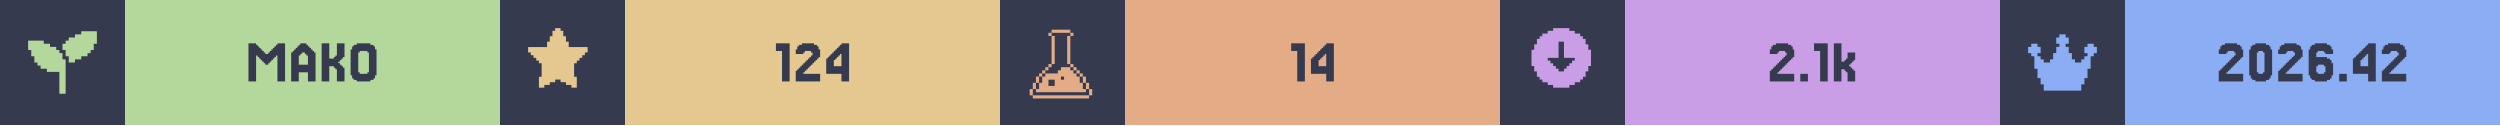
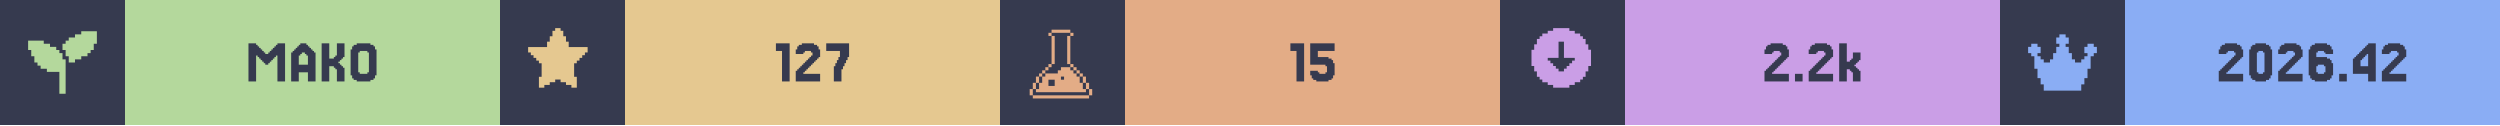
<svg xmlns="http://www.w3.org/2000/svg" width="1200" viewBox="0 0 200 10">
  <g>
    <rect width="200" height="10" fill="#363a4f" />
    <g class="badge" transform="translate(0 0)">
      <path transform="translate(2 2) scale(0.25)" fill="#b4d89c" d="M 18 2 L 18 3 L 16 3 L 16 4 L 14 4 L 14 5 L 13 5 L 13 6 L 12 6 L 12 8 L 13 8 L 13 10 L 14 10 L 14 12 L 16 12 L 16 11 L 18 11 L 18 10 L 20 10 L 20 9 L 21 9 L 21 8 L 22 8 L 22 6 L 23 6 L 23 2 L 18 2 z M 1 5 L 1 8 L 2 8 L 2 10 L 3 10 L 3 12 L 4 12 L 4 13 L 5 13 L 5 14 L 7 14 L 7 15 L 11 15 L 11 22 L 13 22 L 13 11 L 12 11 L 12 9 L 11 9 L 11 8 L 10 8 L 10 7 L 8 7 L 8 6 L 6 6 L 6 5 L 1 5 z" />
      <rect fill="#b4d89c" width="30" height="10" x="10" y="0" />
      <path fill="#363a4f" d="M21.463 5.053V5.175H21.22V5.053H21.098V4.931H20.976V4.809H20.854V4.687H20.732V4.565H20.61V4.443H20.488V6.516H19.878V3.467H20.488V3.589H20.61V3.711H20.732V3.833H20.854V3.955H20.976V4.077H21.098V4.199H21.22V4.321H21.463V4.199H21.585V4.077H21.707V3.955H21.829V3.833H21.951V3.711H22.073V3.589H22.195V3.467H22.805V6.516H22.195V4.443H22.073V4.565H21.951V4.687H21.829V4.809H21.707V4.931H21.585V5.053Z M24.634 5.175V4.443H24.512V4.321H24.39V4.199H24.146V4.321H24.024V4.443H23.902V5.175ZM23.415 4.199V4.077H23.537V3.955H23.659V3.833H23.78V3.711H23.902V3.589H24.024V3.467H24.512V3.589H24.634V3.711H24.756V3.833H24.878V3.955H25V4.077H25.122V4.199H25.244V6.516H24.634V5.785H23.902V6.516H23.293V4.199Z M27.317 5.297H27.439V5.419H27.561V6.516H26.951V5.541H26.829V5.419H26.707V5.297H26.341V6.516H25.732V3.467H26.341V4.687H26.707V4.565H26.829V4.443H26.951V3.467H27.561V4.565H27.439V4.687H27.317V4.809H27.195V4.931H27.073V5.053H27.195V5.175H27.317Z M30 6.029V6.272H29.878V6.394H29.634V6.516H28.537V6.394H28.293V6.272H28.171V6.029H28.049V3.955H28.171V3.711H28.293V3.589H28.537V3.467H29.634V3.589H29.878V3.711H30V3.955H30.122V6.029ZM28.78 5.785V5.907H29.39V5.785H29.512V4.199H29.39V4.077H28.78V4.199H28.659V5.785Z" />
    </g>
    <g class="badge" transform="translate(40 0)">
      <path transform="" fill="#e5c890" d="M5.929 6.145h.216v.866h-.433v-.217H5.28v-.216h-.432v-.216h-.433v.216H3.98v.216h-.433v.217h-.433v-.866h.217V5.063h-.217v-.216H2.9V4.63h-.217v-.216h-.216v-.217H2.25v-.432h1.515v-.433h.216v-.433h.216v-.433h.217V2.25h.433v.216h.216v.433h.216v.433h.217v.433H7.01v.432h-.217v.217h-.216v.216h-.216v.217h-.217v.216H5.93z" />
      <rect fill="#e5c890" width="30" height="10" x="10" y="0" />
-       <path fill="#363a4f" d="M23.171 3.467V6.516H22.561V4.077H22.073V3.467Z M24.39 5.663V5.785H24.268V5.907H25.61V6.516H23.659V5.663H23.78V5.541H23.902V5.419H24.024V5.297H24.146V5.175H24.268V5.053H24.39V4.931H24.512V4.809H24.634V4.687H24.756V4.565H24.878V4.443H25V4.199H24.878V4.077H24.39V4.199H24.268V4.321H23.659V3.955H23.78V3.711H23.902V3.589H24.146V3.467H25.122V3.589H25.366V3.711H25.488V3.955H25.61V4.565H25.488V4.687H25.366V4.809H25.244V4.931H25.122V5.053H25V5.175H24.878V5.297H24.756V5.419H24.634V5.541H24.512V5.663Z M26.707 4.199V4.077H26.829V3.955H26.951V3.833H27.073V3.711H27.195V3.589H27.317V3.467H27.927V6.516H27.317V5.907H26.098V4.687H26.22V4.565H26.341V4.443H26.463V4.321H26.585V4.199ZM26.951 4.565V4.687H26.829V4.809H26.707V5.297H27.317V4.321H27.195V4.443H27.073V4.565Z" />
+       <path fill="#363a4f" d="M23.171 3.467V6.516H22.561V4.077H22.073V3.467Z M24.39 5.663V5.785H24.268V5.907H25.61V6.516H23.659V5.663H23.78V5.541H23.902V5.419H24.024V5.297H24.146V5.175H24.268V5.053H24.39V4.931H24.512V4.809H24.634V4.687H24.756V4.565H24.878V4.443H25V4.199H24.878V4.077H24.39V4.199H24.268V4.321H23.659V3.955H23.78V3.711H23.902V3.589H24.146V3.467H25.122V3.589H25.366V3.711H25.488V3.955H25.61V4.565H25.488V4.687H25.366V4.809H25.244V4.931H25.122V5.053H25V5.175H24.878V5.297H24.756V5.419H24.634V5.541H24.512V5.663Z M26.829 5.297V5.053H26.951V4.809H27.073V4.565H27.195V4.077H26.098V3.467H27.927V4.565H27.805V4.809H27.683V5.053H27.561V5.297H27.439V5.541H27.317V6.516H26.707V5.297Z" />
    </g>
    <g class="badge" transform="translate(80 0)">
      <path transform="translate(2 2) scale(0.25)" fill="#e3ac86" d="M 8.502 1.5 L 8.502 2.5 L 14.504 2.5 L 14.504 1.5 L 8.502 1.5 z M 14.504 2.5 L 14.504 3.5 L 15.504 3.5 L 15.504 2.5 L 14.504 2.5 z M 14.504 3.5 L 13.502 3.5 L 13.502 12.502 L 14.504 12.502 L 14.504 3.5 z M 14.504 12.502 L 14.504 13.502 L 15.504 13.502 L 15.504 12.502 L 14.504 12.502 z M 15.504 13.502 L 15.504 14.504 L 16.504 14.504 L 16.504 15.504 L 17.504 15.504 L 17.504 16.504 L 18.504 16.504 L 18.504 15.502 L 17.504 15.502 L 17.504 14.502 L 16.504 14.502 L 16.504 13.502 L 15.504 13.502 z M 18.504 16.504 L 18.504 18.504 L 19.504 18.504 L 19.504 16.504 L 18.504 16.504 z M 19.504 18.504 L 19.504 20.504 L 20.504 20.504 L 20.504 18.504 L 19.504 18.504 z M 20.504 20.504 L 20.504 22.504 L 21.504 22.504 L 21.504 20.504 L 20.504 20.504 z M 19.504 20.504 L 18.504 20.504 L 18.504 18.504 L 17.504 18.504 L 17.504 16.504 L 16.504 16.504 L 16.504 15.504 L 15.504 15.504 L 15.504 14.504 L 14.504 14.504 L 14.504 13.502 L 11.502 13.502 L 11.502 14.504 L 10.502 14.504 L 10.502 15.504 L 6.502 15.504 L 6.502 16.504 L 5.5 16.504 L 5.5 18.504 L 4.5 18.504 L 4.5 20.504 L 3.5 20.504 L 3.5 21.504 L 19.504 21.504 L 19.504 20.504 z M 3.5 20.504 L 3.5 18.504 L 2.5 18.504 L 2.5 20.504 L 3.5 20.504 z M 2.5 20.504 L 1.5 20.504 L 1.5 22.504 L 2.5 22.504 L 2.5 20.504 z M 3.5 18.504 L 4.5 18.504 L 4.5 16.504 L 3.5 16.504 L 3.5 18.504 z M 4.5 16.504 L 5.5 16.504 L 5.5 15.504 L 6.502 15.504 L 6.502 14.504 L 7.502 14.504 L 7.502 13.502 L 6.502 13.502 L 6.502 14.502 L 5.5 14.502 L 5.5 15.502 L 4.5 15.502 L 4.5 16.504 z M 7.502 13.502 L 8.502 13.502 L 8.502 12.502 L 7.502 12.502 L 7.502 13.502 z M 8.502 12.502 L 9.502 12.502 L 9.502 3.5 L 8.502 3.5 L 8.502 12.502 z M 8.502 3.5 L 8.502 2.5 L 7.502 2.5 L 7.502 3.5 L 8.502 3.5 z M 11.502 16.504 L 12.502 16.504 L 12.502 17.504 L 11.502 17.504 L 11.502 16.504 z M 7.502 17.504 L 9.502 17.504 L 9.502 19.504 L 7.502 19.504 L 7.502 17.504 z M 2.5 22.506 L 2.5 23.506 L 20.504 23.506 L 20.504 22.506 L 2.5 22.506 z" />
      <rect fill="#e3ac86" width="30" height="10" x="10" y="0" />
-       <path fill="#363a4f" d="M24.39 3.467V6.516H23.78V4.077H23.293V3.467Z M25.488 4.199V4.077H25.61V3.955H25.732V3.833H25.854V3.711H25.976V3.589H26.098V3.467H26.707V6.516H26.098V5.907H24.878V4.687H25V4.565H25.122V4.443H25.244V4.321H25.366V4.199ZM25.732 4.565V4.687H25.61V4.809H25.488V5.297H26.098V4.321H25.976V4.443H25.854V4.565Z" />
+       <path fill="#363a4f" d="M24.329 3.467V6.516H23.72V4.077H23.232V3.467Z M25.427 5.663V5.785H25.549V5.907H26.037V5.785H26.159V5.297H26.037V5.175H24.817V3.467H26.768V4.077H25.427V4.565H26.28V4.687H26.524V4.809H26.646V5.053H26.768V6.029H26.646V6.272H26.524V6.394H26.28V6.516H25.305V6.394H25.061V6.272H24.939V6.029H24.817V5.663Z" />
    </g>
    <g class="badge" transform="translate(120 0)">
      <path transform="" fill="#ca9ee6" d="M5.55 6.794h.432v-.216h.433v-.216h.216v-.217h.217v-.433h.216V5.28h.217V3.981h-.217v-.433h-.216v-.433h-.217V2.9h-.216v-.217h-.433v-.216h-.433V2.25h-1.298v.216h-.433v.216h-.433V2.9h-.216v.216h-.217v.433h-.216v.433h-.217v1.298h.217v.433h.216v.433h.217v.217h.216v.216h.433v.216h.433v.217h1.298zm-1.083-1.298v-.217h-.216v-.216h-.217v-.216h-.216V4.63h.866V3.332h.432V4.63h.866v.217h-.216v.216h-.217v.216h-.216v.217h-.217v.216h-.432v-.216z" />
      <rect fill="#ca9ee6" width="30" height="10" x="10" y="0" />
-       <path fill="#363a4f" d="M22.317 5.663V5.785H22.195V5.907H23.537V6.516H21.585V5.663H21.707V5.541H21.829V5.419H21.951V5.297H22.073V5.175H22.195V5.053H22.317V4.931H22.439V4.809H22.561V4.687H22.683V4.565H22.805V4.443H22.927V4.199H22.805V4.077H22.317V4.199H22.195V4.321H21.585V3.955H21.707V3.711H21.829V3.589H22.073V3.467H23.049V3.589H23.293V3.711H23.415V3.955H23.537V4.565H23.415V4.687H23.293V4.809H23.171V4.931H23.049V5.053H22.927V5.175H22.805V5.297H22.683V5.419H22.561V5.541H22.439V5.663Z M24.634 5.907V6.516H24.024V5.907Z M26.22 3.467V6.516H25.61V4.077H25.122V3.467Z M27.561 4.931V4.809H27.683V4.687H27.805V4.199H28.415V4.809H28.293V4.931H28.171V5.053H28.049V5.175H27.927V5.297H28.049V5.419H28.171V5.541H28.293V5.663H28.415V6.516H27.805V5.785H27.683V5.663H27.561V5.541H27.317V6.516H26.707V3.467H27.317V4.931Z" />
+       <path fill="#363a4f" d="M21.89 5.663V5.785H21.768V5.907H23.11V6.516H21.159V5.663H21.28V5.541H21.402V5.419H21.524V5.297H21.646V5.175H21.768V5.053H21.89V4.931H22.012V4.809H22.134V4.687H22.256V4.565H22.378V4.443H22.5V4.199H22.378V4.077H21.89V4.199H21.768V4.321H21.159V3.955H21.28V3.711H21.402V3.589H21.646V3.467H22.622V3.589H22.866V3.711H22.988V3.955H23.11V4.565H22.988V4.687H22.866V4.809H22.744V4.931H22.622V5.053H22.5V5.175H22.378V5.297H22.256V5.419H22.134V5.541H22.012V5.663Z M24.207 5.907V6.516H23.598V5.907Z M25.427 5.663V5.785H25.305V5.907H26.646V6.516H24.695V5.663H24.817V5.541H24.939V5.419H25.061V5.297H25.183V5.175H25.305V5.053H25.427V4.931H25.549V4.809H25.671V4.687H25.793V4.565H25.915V4.443H26.037V4.199H25.915V4.077H25.427V4.199H25.305V4.321H24.695V3.955H24.817V3.711H24.939V3.589H25.183V3.467H26.159V3.589H26.402V3.711H26.524V3.955H26.646V4.565H26.524V4.687H26.402V4.809H26.28V4.931H26.159V5.053H26.037V5.175H25.915V5.297H25.793V5.419H25.671V5.541H25.549V5.663Z M27.988 4.931V4.809H28.11V4.687H28.232V4.199H28.841V4.809H28.72V4.931H28.598V5.053H28.476V5.175H28.354V5.297H28.476V5.419H28.598V5.541H28.72V5.663H28.841V6.516H28.232V5.785H28.11V5.663H27.988V5.541H27.744V6.516H27.134V3.467H27.744V4.931Z" />
    </g>
    <g class="badge" transform="translate(160 0)">
      <path transform="translate(2 2) scale(0.25)" fill="#8aadf4" d="M23 7v2h-1v1h-1v4h-1v3h-1v2h-1v2H6v-2H5v-2H4v-3H3v-4H2V9H1V7h1V6h2v1h1v2H4v1h1v1h1v1h2v-1h1V9h1V7h1V6h-1V4h1V3h2v1h1v2h-1v1h1v2h1v2h1v1h2v-1h1v-1h1V9h-1V7h1V6h2v1z" />
      <rect fill="#8aadf4" width="30" height="10" x="10" y="0" />
      <path fill="#363a4f" d="M18.232 5.663V5.785H18.11V5.907H19.451V6.516H17.5V5.663H17.622V5.541H17.744V5.419H17.866V5.297H17.988V5.175H18.11V5.053H18.232V4.931H18.354V4.809H18.476V4.687H18.598V4.565H18.72V4.443H18.841V4.199H18.72V4.077H18.232V4.199H18.11V4.321H17.5V3.955H17.622V3.711H17.744V3.589H17.988V3.467H18.963V3.589H19.207V3.711H19.329V3.955H19.451V4.565H19.329V4.687H19.207V4.809H19.085V4.931H18.963V5.053H18.841V5.175H18.72V5.297H18.598V5.419H18.476V5.541H18.354V5.663Z M21.646 6.029V6.272H21.524V6.394H21.28V6.516H20.427V6.394H20.183V6.272H20.061V6.029H19.939V3.955H20.061V3.711H20.183V3.589H20.427V3.467H21.28V3.589H21.524V3.711H21.646V3.955H21.768V6.029ZM20.671 5.785V5.907H21.037V5.785H21.159V4.199H21.037V4.077H20.671V4.199H20.549V5.785Z M22.988 5.663V5.785H22.866V5.907H24.207V6.516H22.256V5.663H22.378V5.541H22.5V5.419H22.622V5.297H22.744V5.175H22.866V5.053H22.988V4.931H23.11V4.809H23.232V4.687H23.354V4.565H23.476V4.443H23.598V4.199H23.476V4.077H22.988V4.199H22.866V4.321H22.256V3.955H22.378V3.711H22.5V3.589H22.744V3.467H23.72V3.589H23.963V3.711H24.085V3.955H24.207V4.565H24.085V4.687H23.963V4.809H23.841V4.931H23.72V5.053H23.598V5.175H23.476V5.297H23.354V5.419H23.232V5.541H23.11V5.663Z M25.427 5.785V5.907H25.915V5.785H26.037V5.297H25.915V5.175H25.427V5.297H25.305V5.785ZM25.305 4.565H26.159V4.687H26.402V4.809H26.524V5.053H26.646V6.029H26.524V6.272H26.402V6.394H26.159V6.516H25.183V6.394H24.939V6.272H24.817V6.029H24.695V3.955H24.817V3.711H24.939V3.589H25.183V3.467H26.159V3.589H26.402V3.711H26.524V3.955H26.646V4.321H26.037V4.199H25.915V4.077H25.427V4.199H25.305Z M27.744 5.907V6.516H27.134V5.907Z M28.841 4.199V4.077H28.963V3.955H29.085V3.833H29.207V3.711H29.329V3.589H29.451V3.467H30.061V6.516H29.451V5.907H28.232V4.687H28.354V4.565H28.476V4.443H28.598V4.321H28.72V4.199ZM29.085 4.565V4.687H28.963V4.809H28.841V5.297H29.451V4.321H29.329V4.443H29.207V4.565Z M31.28 5.663V5.785H31.159V5.907H32.5V6.516H30.549V5.663H30.671V5.541H30.793V5.419H30.915V5.297H31.037V5.175H31.159V5.053H31.28V4.931H31.402V4.809H31.524V4.687H31.646V4.565H31.768V4.443H31.89V4.199H31.768V4.077H31.28V4.199H31.159V4.321H30.549V3.955H30.671V3.711H30.793V3.589H31.037V3.467H32.012V3.589H32.256V3.711H32.378V3.955H32.5V4.565H32.378V4.687H32.256V4.809H32.134V4.931H32.012V5.053H31.89V5.175H31.768V5.297H31.646V5.419H31.524V5.541H31.402V5.663Z" />
    </g>
  </g>
</svg>
